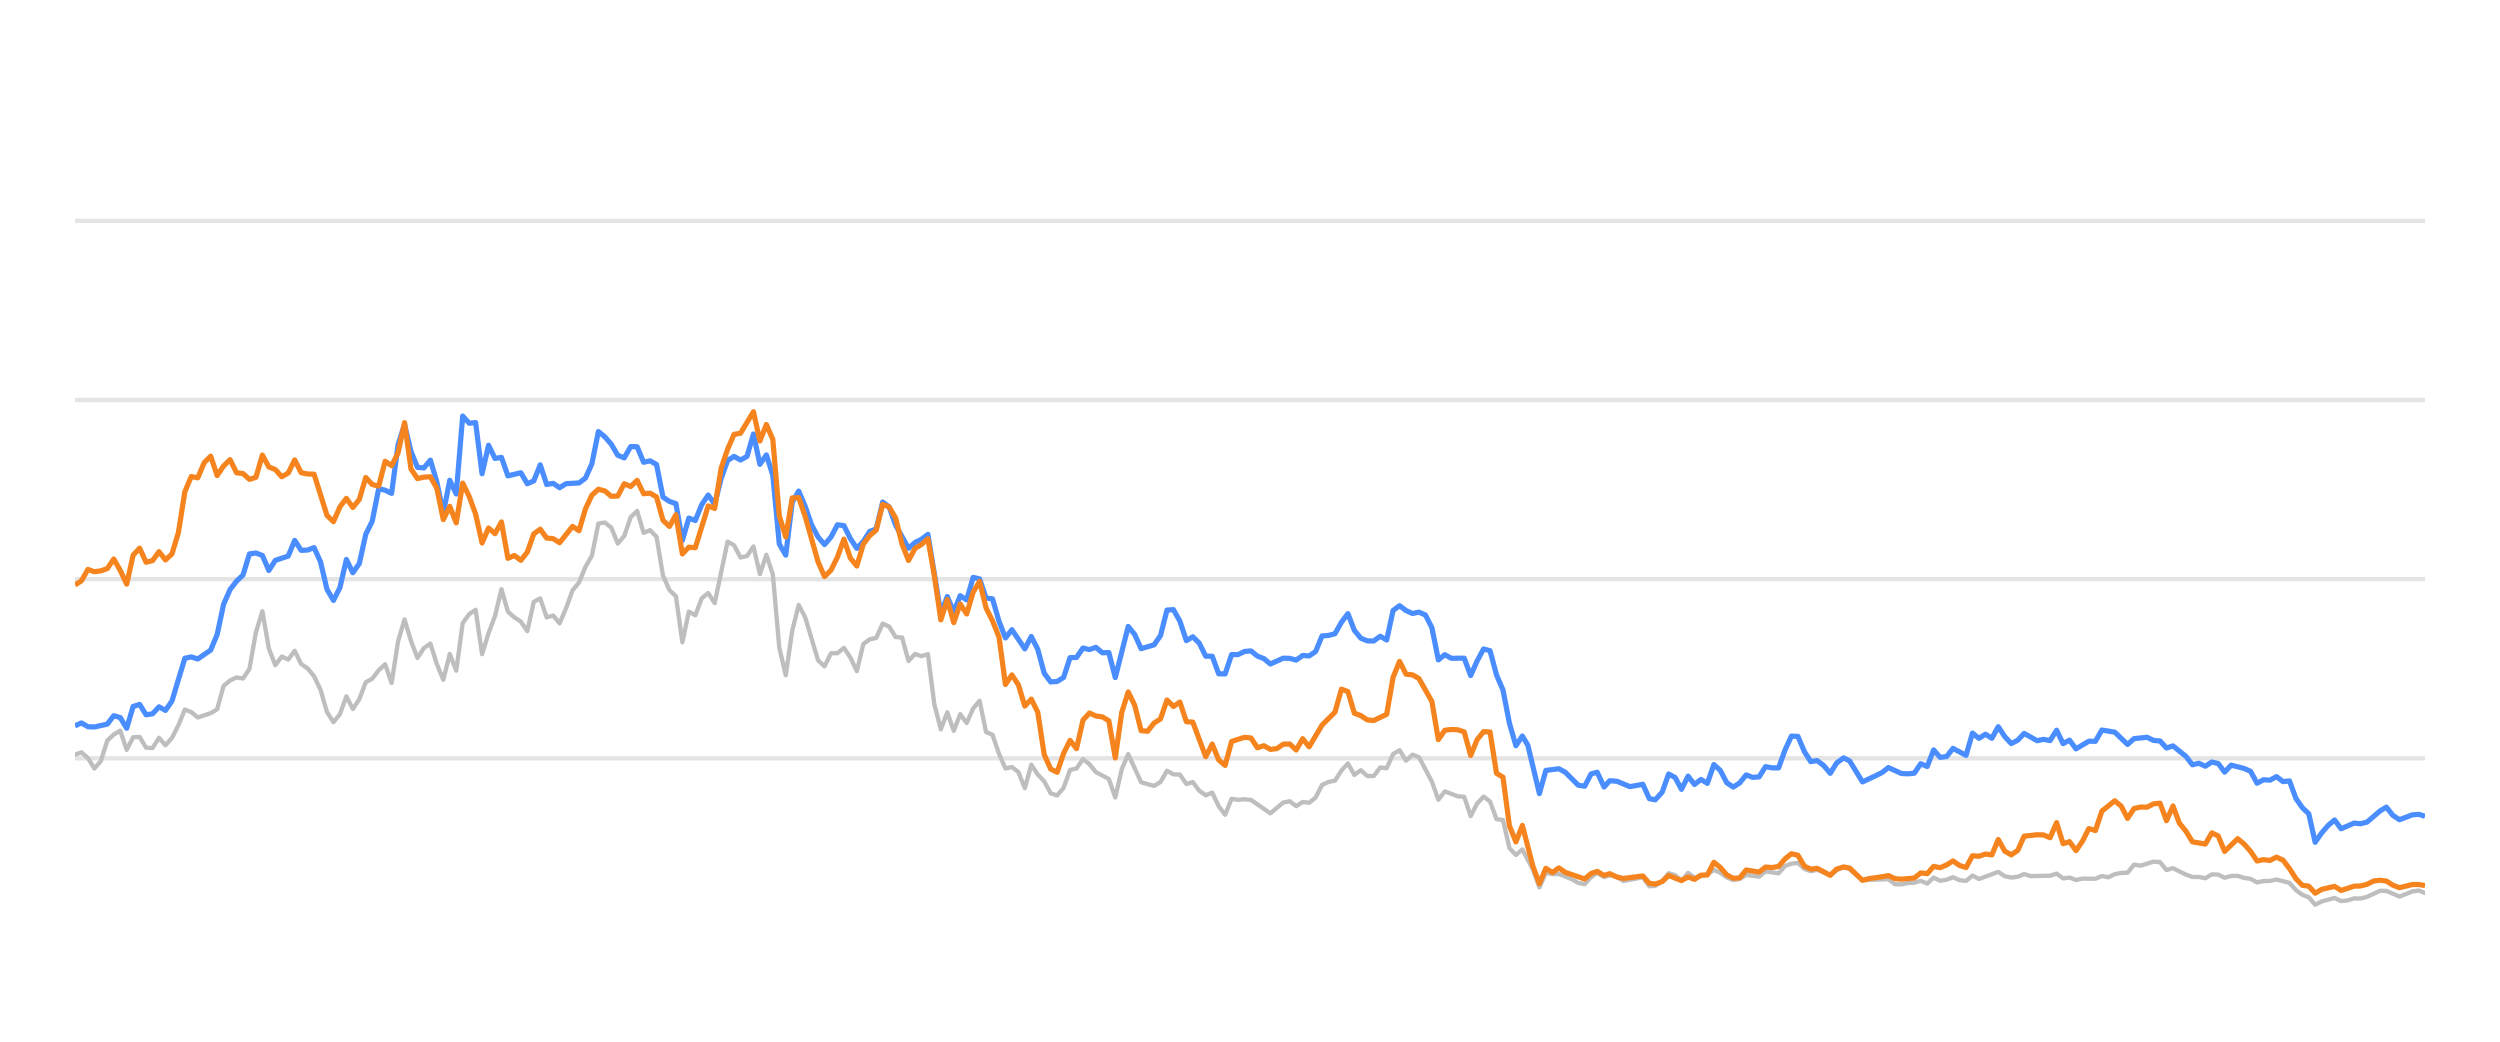
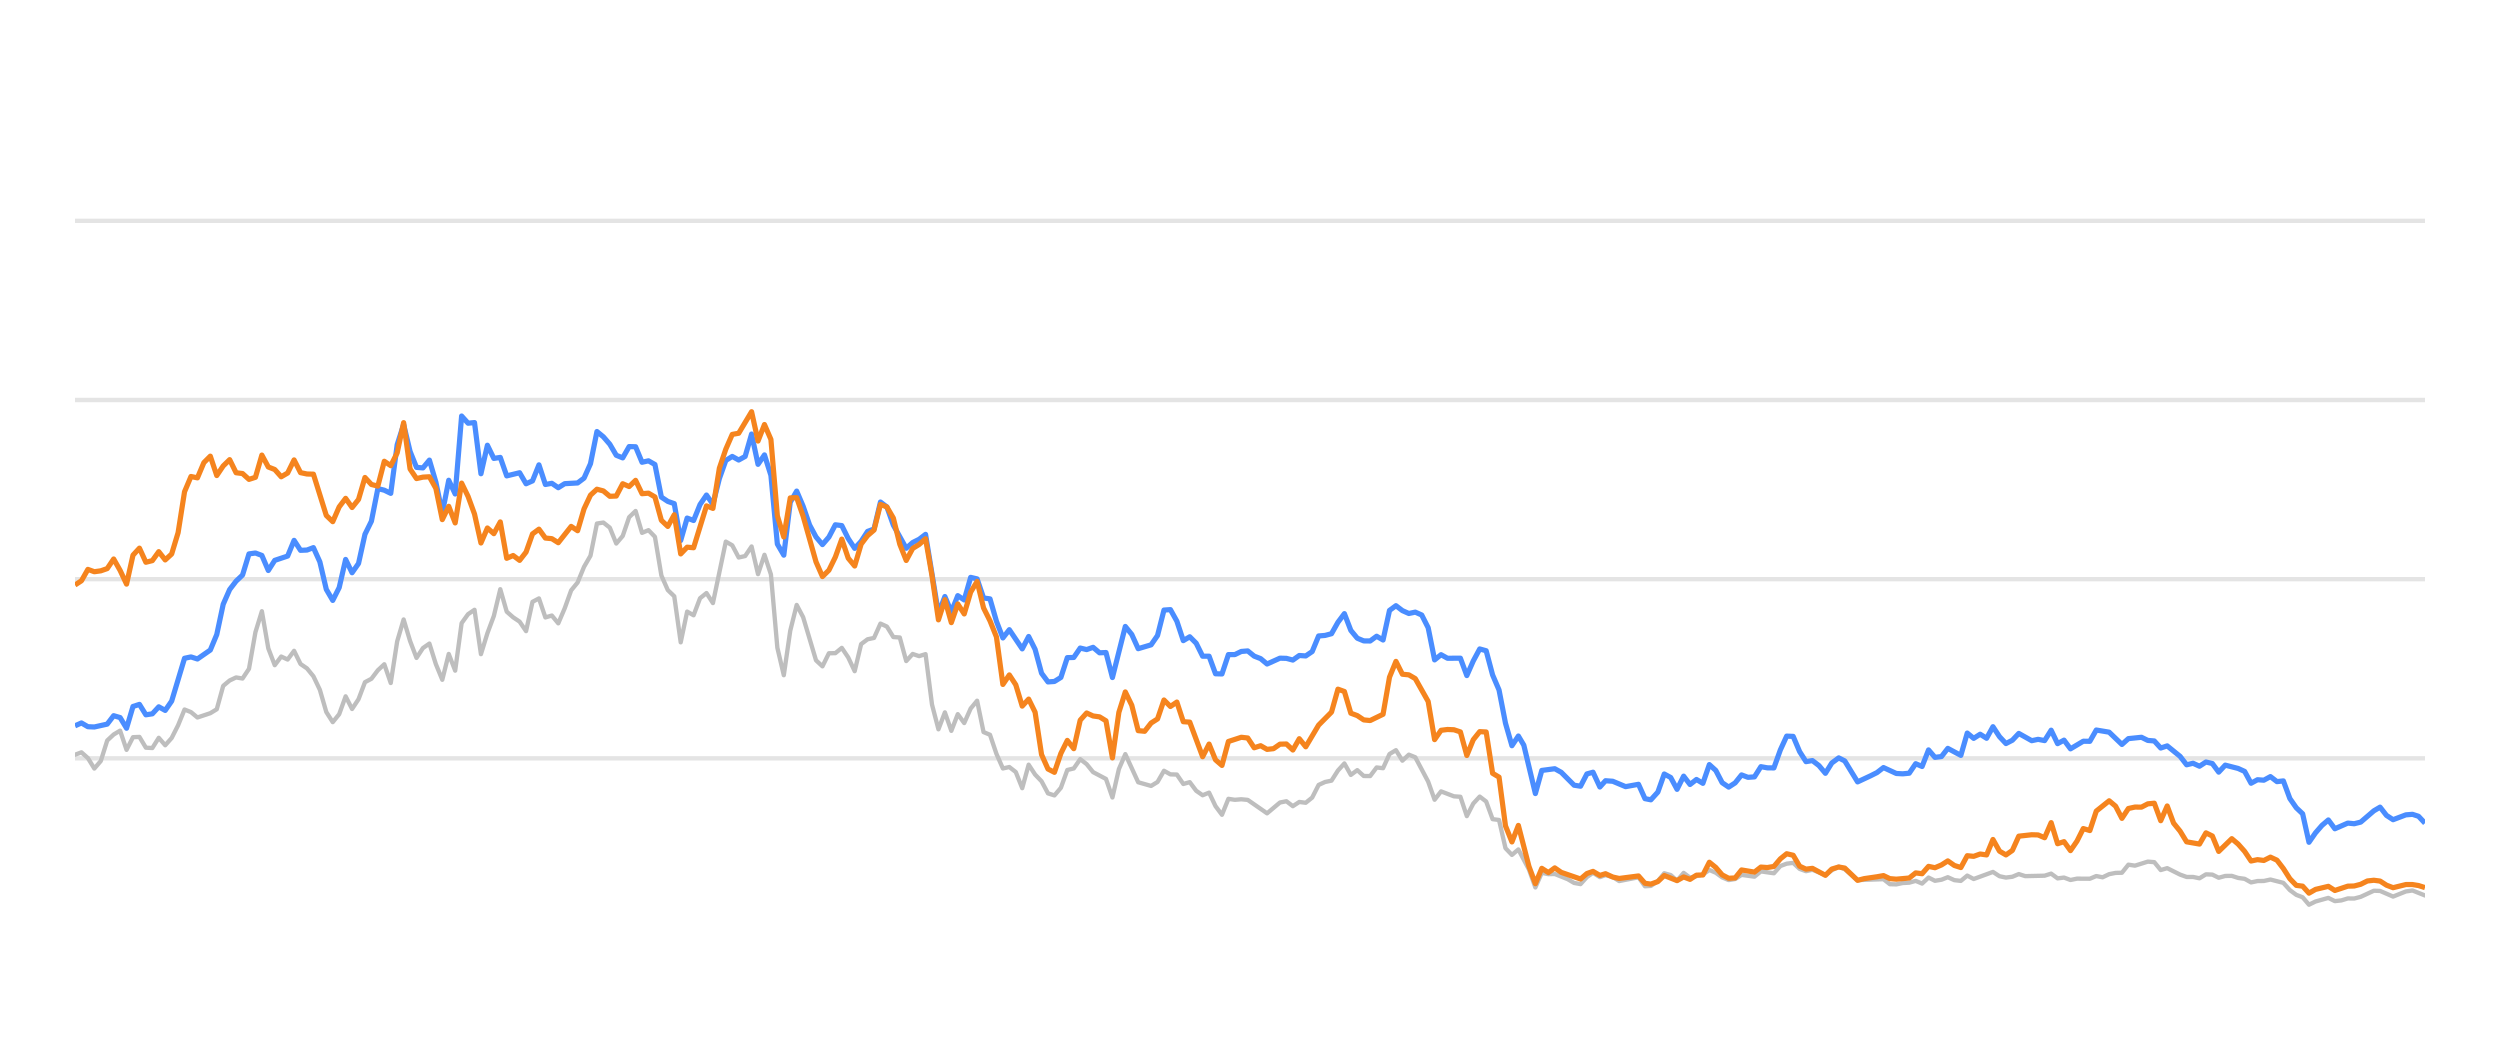
<svg xmlns="http://www.w3.org/2000/svg" width="288pt" height="120pt" viewBox="0 0 288 120" version="1.1">
  <defs>
    <style type="text/css">*{stroke-linejoin: round; stroke-linecap: butt}</style>
  </defs>
  <g id="figure_1">
    <g id="patch_1">
      <path d="M 0 120  L 288 120  L 288 0  L 0 0  L 0 120  z " style="fill: none; opacity: 0" />
    </g>
    <g id="axes_1">
      <g id="patch_2">
        <path d="M 8.64 108  L 279.36 108  L 279.36 4.8  L 8.64 4.8  L 8.64 108  z " style="fill: none" />
      </g>
      <g id="matplotlib.axis_1" />
      <g id="matplotlib.axis_2" />
      <g id="line2d_1">
-         <path d="M 8.64 87.36  L 279.36 87.36  " clip-path="url(#p97458ddc3d)" style="fill: none; stroke: #b2b2b2; stroke-opacity: 0.35; stroke-width: 0.5; stroke-linecap: square" />
+         <path d="M 8.64 87.36  L 279.36 87.36  " clip-path="url(#pb14a1ca3b4)" style="fill: none; stroke: #b2b2b2; stroke-opacity: 0.35; stroke-width: 0.5; stroke-linecap: square" />
      </g>
      <g id="line2d_2">
-         <path d="M 8.64 66.72  L 279.36 66.72  " clip-path="url(#p97458ddc3d)" style="fill: none; stroke: #b2b2b2; stroke-opacity: 0.35; stroke-width: 0.5; stroke-linecap: square" />
+         <path d="M 8.64 66.72  L 279.36 66.72  " clip-path="url(#pb14a1ca3b4)" style="fill: none; stroke: #b2b2b2; stroke-opacity: 0.35; stroke-width: 0.5; stroke-linecap: square" />
      </g>
      <g id="line2d_3">
-         <path d="M 8.64 46.08  L 279.36 46.08  " clip-path="url(#p97458ddc3d)" style="fill: none; stroke: #b2b2b2; stroke-opacity: 0.35; stroke-width: 0.5; stroke-linecap: square" />
+         <path d="M 8.64 46.08  L 279.36 46.08  " clip-path="url(#pb14a1ca3b4)" style="fill: none; stroke: #b2b2b2; stroke-opacity: 0.35; stroke-width: 0.5; stroke-linecap: square" />
      </g>
      <g id="line2d_4">
-         <path d="M 8.64 25.44  L 279.36 25.44  " clip-path="url(#p97458ddc3d)" style="fill: none; stroke: #b2b2b2; stroke-opacity: 0.35; stroke-width: 0.5; stroke-linecap: square" />
+         <path d="M 8.64 25.44  L 279.36 25.44  " clip-path="url(#pb14a1ca3b4)" style="fill: none; stroke: #b2b2b2; stroke-opacity: 0.35; stroke-width: 0.5; stroke-linecap: square" />
      </g>
      <g id="line2d_5">
-         <path d="M 8.64 86.947  L 9.384 86.669  L 10.129 87.329  L 10.873 88.536  L 11.617 87.67  L 12.362 85.306  L 13.106 84.615  L 13.85 84.171  L 14.595 86.38  L 15.339 84.924  L 16.084 84.894  L 16.828 86.132  L 17.572 86.173  L 18.317 84.997  L 19.061 85.853  L 19.805 85.017  L 20.55 83.552  L 21.294 81.736  L 22.038 82.035  L 22.783 82.654  L 24.271 82.159  L 25.016 81.705  L 25.76 79.011  L 26.504 78.392  L 27.249 78.041  L 27.993 78.165  L 28.738 77.05  L 29.482 72.829  L 30.226 70.415  L 30.971 74.697  L 31.715 76.627  L 32.459 75.636  L 33.204 75.977  L 33.948 74.976  L 34.692 76.493  L 35.437 76.999  L 36.181 77.907  L 36.925 79.465  L 37.67 82.025  L 38.414 83.191  L 39.158 82.272  L 39.903 80.219  L 40.647 81.674  L 41.392 80.549  L 42.136 78.588  L 42.88 78.196  L 43.625 77.215  L 44.369 76.524  L 45.113 78.681  L 45.858 73.882  L 46.602 71.364  L 47.346 73.841  L 48.091 75.791  L 48.835 74.656  L 49.579 74.14  L 50.324 76.503  L 51.068 78.309  L 51.812 75.337  L 52.557 77.257  L 53.301 71.787  L 54.046 70.755  L 54.79 70.249  L 55.534 75.358  L 56.279 72.953  L 57.023 70.962  L 57.767 67.876  L 58.512 70.466  L 59.256 71.116  L 60 71.612  L 60.745 72.706  L 61.489 69.331  L 62.233 68.939  L 62.978 71.127  L 63.722 70.91  L 64.466 71.808  L 65.211 70.074  L 65.955 68.01  L 66.7 67.102  L 67.444 65.296  L 68.188 64.016  L 68.933 60.311  L 69.677 60.198  L 70.421 60.786  L 71.166 62.613  L 71.91 61.746  L 72.654 59.579  L 73.399 58.866  L 74.143 61.385  L 74.887 61.075  L 75.632 61.839  L 76.376 66.297  L 77.121 67.979  L 77.865 68.691  L 78.609 73.996  L 79.354 70.456  L 80.098 70.879  L 80.842 68.918  L 81.587 68.32  L 82.331 69.475  L 83.82 62.396  L 84.564 62.819  L 85.308 64.223  L 86.053 64.057  L 86.797 62.953  L 87.541 66.142  L 88.286 63.913  L 89.03 66.173  L 89.775 74.615  L 90.519 77.783  L 91.263 72.664  L 92.008 69.692  L 92.752 71.096  L 94.241 76.07  L 94.985 76.761  L 95.729 75.255  L 96.474 75.244  L 97.218 74.635  L 97.962 75.74  L 98.707 77.319  L 99.451 74.202  L 100.195 73.645  L 100.94 73.49  L 101.684 71.839  L 102.429 72.179  L 103.173 73.387  L 103.917 73.438  L 104.662 76.152  L 105.406 75.337  L 106.15 75.585  L 106.895 75.358  L 107.639 81.168  L 108.383 84.016  L 109.128 82.066  L 109.872 84.192  L 110.616 82.272  L 111.361 83.294  L 112.105 81.622  L 112.849 80.724  L 113.594 84.336  L 114.338 84.646  L 115.083 86.844  L 115.827 88.526  L 116.571 88.361  L 117.316 88.939  L 118.06 90.797  L 118.804 88.093  L 119.549 89.228  L 120.293 90.002  L 121.037 91.395  L 121.782 91.632  L 122.526 90.755  L 123.27 88.702  L 124.015 88.526  L 124.759 87.453  L 125.503 88.031  L 126.248 88.949  L 127.737 89.734  L 128.481 91.87  L 129.225 88.609  L 129.97 86.875  L 131.458 90.115  L 132.947 90.539  L 133.691 90.084  L 134.436 88.794  L 135.18 89.207  L 135.924 89.228  L 136.669 90.312  L 137.413 90.105  L 138.157 91.096  L 138.902 91.612  L 139.646 91.313  L 140.391 92.871  L 141.135 93.862  L 141.879 92.025  L 142.624 92.138  L 143.368 92.076  L 144.112 92.148  L 146.345 93.696  L 147.834 92.448  L 148.578 92.303  L 149.323 92.871  L 150.067 92.386  L 150.811 92.479  L 151.556 91.88  L 152.3 90.425  L 153.045 90.084  L 153.789 89.93  L 154.533 88.764  L 155.278 87.948  L 156.022 89.269  L 156.766 88.722  L 157.511 89.393  L 158.255 89.403  L 158.999 88.413  L 159.744 88.495  L 160.488 86.865  L 161.232 86.421  L 161.977 87.628  L 162.721 86.937  L 163.465 87.236  L 164.954 90.043  L 165.699 92.128  L 166.443 91.168  L 167.932 91.736  L 168.676 91.787  L 169.42 94.016  L 170.165 92.572  L 170.909 91.767  L 171.653 92.334  L 172.398 94.367  L 173.142 94.46  L 173.886 97.711  L 174.631 98.485  L 175.375 97.855  L 176.595 100.167  L 177.339 102.231  L 178.08 100.549  L 178.842 100.704  L 179.58 100.683  L 181.071 101.282  L 181.813 101.715  L 182.557 101.849  L 183.292 101.034  L 183.997 100.549  L 184.79 101.044  L 185.44 100.817  L 186.277 101.034  L 187.021 101.498  L 189.253 101.065  L 190 102.097  L 190.681 102.056  L 191.486 101.498  L 192.227 100.601  L 192.97 100.807  L 193.705 101.457  L 194.467 100.559  L 195.203 101.106  L 196.69 100.745  L 197.436 100.219  L 198.18 100.539  L 198.918 101.075  L 199.67 101.385  L 200.416 101.261  L 201.156 100.786  L 202.647 100.993  L 203.39 100.384  L 204.892 100.601  L 205.639 99.765  L 206.37 99.496  L 207.12 99.403  L 207.865 100.095  L 208.602 100.363  L 209.342 100.198  L 210.843 100.797  L 211.581 100.26  L 212.38 99.837  L 213.078 100.136  L 214.561 101.385  L 217.552 101.282  L 218.287 101.86  L 219.032 101.88  L 219.77 101.725  L 220.526 101.684  L 221.272 101.478  L 222.011 101.787  L 222.757 101.096  L 223.499 101.467  L 224.25 101.344  L 224.983 101.055  L 225.741 101.395  L 226.489 101.478  L 227.228 100.869  L 227.972 101.261  L 230.199 100.446  L 230.953 100.941  L 231.699 101.096  L 232.44 101.003  L 233.182 100.693  L 233.93 100.931  L 236.167 100.879  L 236.92 100.642  L 237.666 101.189  L 238.408 101.096  L 239.154 101.375  L 239.906 101.22  L 241.391 101.23  L 242.135 100.92  L 242.863 101.065  L 243.62 100.704  L 244.365 100.559  L 245.097 100.539  L 245.844 99.61  L 246.603 99.723  L 248.088 99.259  L 248.835 99.321  L 249.579 100.229  L 250.327 100.012  L 251.817 100.755  L 252.569 101.024  L 253.308 101.024  L 254.055 101.178  L 254.804 100.724  L 255.542 100.755  L 256.276 101.117  L 257.032 100.91  L 257.787 100.9  L 258.52 101.137  L 259.272 101.24  L 260.014 101.653  L 260.759 101.498  L 261.492 101.488  L 262.252 101.323  L 263.744 101.705  L 264.497 102.541  L 265.239 103.088  L 265.971 103.366  L 266.704 104.223  L 267.464 103.851  L 268.942 103.439  L 269.694 103.81  L 270.443 103.728  L 271.19 103.5  L 271.929 103.511  L 272.679 103.315  L 274.196 102.613  L 274.917 102.634  L 276.42 103.284  L 277.894 102.696  L 278.66 102.582  L 279.36 102.881  L 279.36 102.881  " clip-path="url(#p97458ddc3d)" style="fill: none; stroke: #bebebe; stroke-width: 0.5; stroke-linecap: round" />
+         <path d="M 8.64 86.947  L 9.382 86.669  L 10.125 87.329  L 10.867 88.536  L 11.609 87.67  L 12.352 85.306  L 13.094 84.615  L 13.836 84.171  L 14.578 86.38  L 15.321 84.924  L 16.063 84.894  L 16.805 86.132  L 17.548 86.173  L 18.29 84.997  L 19.032 85.853  L 19.775 85.017  L 20.517 83.552  L 21.259 81.736  L 22.001 82.035  L 22.744 82.654  L 24.228 82.159  L 24.971 81.705  L 25.713 79.011  L 26.455 78.392  L 27.198 78.041  L 27.94 78.165  L 28.682 77.05  L 29.425 72.829  L 30.167 70.415  L 30.909 74.697  L 31.651 76.627  L 32.394 75.636  L 33.136 75.977  L 33.878 74.976  L 34.621 76.493  L 35.363 76.999  L 36.105 77.907  L 36.848 79.465  L 37.59 82.025  L 38.332 83.191  L 39.075 82.272  L 39.817 80.219  L 40.559 81.674  L 41.301 80.549  L 42.044 78.588  L 42.786 78.196  L 43.528 77.215  L 44.271 76.524  L 45.013 78.681  L 45.755 73.882  L 46.498 71.364  L 47.24 73.841  L 47.982 75.791  L 48.724 74.656  L 49.467 74.14  L 50.209 76.503  L 50.951 78.309  L 51.694 75.337  L 52.436 77.257  L 53.178 71.787  L 53.921 70.755  L 54.663 70.249  L 55.405 75.358  L 56.148 72.953  L 56.89 70.962  L 57.632 67.876  L 58.374 70.466  L 59.117 71.116  L 59.859 71.612  L 60.601 72.706  L 61.344 69.331  L 62.086 68.939  L 62.828 71.127  L 63.571 70.91  L 64.313 71.808  L 65.055 70.074  L 65.797 68.01  L 66.54 67.102  L 67.282 65.296  L 68.024 64.016  L 68.767 60.311  L 69.509 60.198  L 70.251 60.786  L 70.994 62.613  L 71.736 61.746  L 72.478 59.579  L 73.221 58.866  L 73.963 61.385  L 74.705 61.075  L 75.447 61.839  L 76.19 66.297  L 76.932 67.979  L 77.674 68.691  L 78.417 73.996  L 79.159 70.456  L 79.901 70.879  L 80.644 68.918  L 81.386 68.32  L 82.128 69.475  L 83.613 62.396  L 84.355 62.819  L 85.097 64.223  L 85.84 64.057  L 86.582 62.953  L 87.324 66.142  L 88.067 63.913  L 88.809 66.173  L 89.551 74.615  L 90.294 77.783  L 91.036 72.664  L 91.778 69.692  L 92.52 71.096  L 94.005 76.07  L 94.747 76.761  L 95.49 75.255  L 96.232 75.244  L 96.974 74.635  L 97.717 75.74  L 98.459 77.319  L 99.201 74.202  L 99.944 73.645  L 100.686 73.49  L 101.428 71.839  L 102.17 72.179  L 102.913 73.387  L 103.655 73.438  L 104.397 76.152  L 105.14 75.337  L 105.882 75.585  L 106.624 75.358  L 107.367 81.168  L 108.109 84.016  L 108.851 82.066  L 109.593 84.192  L 110.336 82.272  L 111.078 83.294  L 111.82 81.622  L 112.563 80.724  L 113.305 84.336  L 114.047 84.646  L 114.79 86.844  L 115.532 88.526  L 116.274 88.361  L 117.017 88.939  L 117.759 90.797  L 118.501 88.093  L 119.243 89.228  L 119.986 90.002  L 120.728 91.395  L 121.47 91.632  L 122.213 90.755  L 122.955 88.702  L 123.697 88.526  L 124.44 87.453  L 125.182 88.031  L 125.924 88.949  L 127.409 89.734  L 128.151 91.87  L 128.893 88.609  L 129.636 86.875  L 131.12 90.115  L 132.605 90.539  L 133.347 90.084  L 134.09 88.794  L 134.832 89.207  L 135.574 89.228  L 136.316 90.312  L 137.059 90.105  L 137.801 91.096  L 138.543 91.612  L 139.286 91.313  L 140.028 92.871  L 140.77 93.862  L 141.513 92.025  L 142.255 92.138  L 142.997 92.076  L 143.74 92.148  L 145.966 93.696  L 147.451 92.448  L 148.193 92.303  L 148.936 92.871  L 149.678 92.386  L 150.42 92.479  L 151.163 91.88  L 151.905 90.425  L 152.647 90.084  L 153.389 89.93  L 154.132 88.764  L 154.874 87.948  L 155.616 89.269  L 156.359 88.722  L 157.101 89.393  L 157.843 89.403  L 158.586 88.413  L 159.328 88.495  L 160.07 86.865  L 160.813 86.421  L 161.555 87.628  L 162.297 86.937  L 163.039 87.236  L 164.524 90.043  L 165.266 92.128  L 166.009 91.168  L 167.493 91.736  L 168.236 91.787  L 168.978 94.016  L 169.72 92.572  L 170.463 91.767  L 171.205 92.334  L 171.947 94.367  L 172.689 94.46  L 173.432 97.711  L 174.174 98.485  L 174.916 97.855  L 176.133 100.167  L 176.875 102.231  L 177.614 100.549  L 178.373 100.704  L 179.109 100.683  L 180.597 101.282  L 181.336 101.715  L 182.078 101.849  L 182.812 101.034  L 183.515 100.549  L 184.305 101.044  L 184.954 100.817  L 185.788 101.034  L 186.53 101.498  L 188.756 101.065  L 189.501 102.097  L 190.18 102.056  L 190.983 101.498  L 191.722 100.601  L 192.463 100.807  L 193.196 101.457  L 193.955 100.559  L 194.69 101.106  L 196.172 100.745  L 196.916 100.219  L 197.658 100.539  L 198.395 101.075  L 199.144 101.385  L 199.889 101.261  L 200.626 100.786  L 202.113 100.993  L 202.854 100.384  L 204.352 100.601  L 205.097 99.765  L 205.826 99.496  L 206.574 99.403  L 207.316 100.095  L 208.051 100.363  L 208.789 100.198  L 210.287 100.797  L 211.022 100.26  L 211.82 99.837  L 212.516 100.136  L 213.994 101.385  L 216.977 101.282  L 217.71 101.86  L 218.453 101.88  L 219.189 101.725  L 219.943 101.684  L 220.687 101.478  L 221.424 101.787  L 222.168 101.096  L 222.908 101.467  L 223.657 101.344  L 224.388 101.055  L 225.143 101.395  L 225.889 101.478  L 226.627 100.869  L 227.369 101.261  L 229.589 100.446  L 230.341 100.941  L 231.085 101.096  L 231.824 101.003  L 232.564 100.693  L 233.31 100.931  L 235.541 100.879  L 236.292 100.642  L 237.035 101.189  L 237.776 101.096  L 238.519 101.375  L 239.27 101.22  L 240.75 101.23  L 241.492 100.92  L 242.218 101.065  L 242.974 100.704  L 243.716 100.559  L 244.446 100.539  L 245.191 99.61  L 245.949 99.723  L 247.429 99.259  L 248.175 99.321  L 248.916 100.229  L 249.662 100.012  L 251.148 100.755  L 251.898 101.024  L 252.635 101.024  L 253.38 101.178  L 254.126 100.724  L 254.863 100.755  L 255.595 101.117  L 256.349 100.91  L 257.101 100.9  L 257.832 101.137  L 258.582 101.24  L 259.322 101.653  L 260.065 101.498  L 260.796 101.488  L 261.554 101.323  L 263.042 101.705  L 263.793 102.541  L 264.533 103.088  L 265.263 103.366  L 265.994 104.223  L 266.752 103.851  L 268.226 103.439  L 268.976 103.81  L 269.722 103.728  L 270.467 103.5  L 271.204 103.511  L 271.952 103.315  L 273.466 102.613  L 274.184 102.634  L 275.683 103.284  L 277.153 102.696  L 277.917 102.582  L 279.36 103.16  L 279.36 103.16  " clip-path="url(#pb14a1ca3b4)" style="fill: none; stroke: #bebebe; stroke-width: 0.5; stroke-linecap: round" />
      </g>
      <g id="line2d_6">
-         <path d="M 8.64 83.614  L 9.384 83.284  L 10.129 83.717  L 10.873 83.748  L 12.362 83.418  L 13.106 82.448  L 13.85 82.664  L 14.595 83.892  L 15.339 81.385  L 16.084 81.147  L 16.828 82.344  L 17.572 82.231  L 18.317 81.426  L 19.061 81.839  L 19.805 80.766  L 21.294 75.833  L 22.038 75.678  L 22.783 75.915  L 24.271 74.883  L 25.016 73.098  L 25.76 69.61  L 26.504 67.917  L 27.249 66.947  L 27.993 66.245  L 28.738 63.81  L 29.482 63.707  L 30.226 63.985  L 30.971 65.719  L 31.715 64.553  L 33.204 64.057  L 33.948 62.251  L 34.692 63.397  L 35.437 63.366  L 36.181 63.087  L 36.925 64.728  L 37.67 67.896  L 38.414 69.166  L 39.158 67.69  L 39.903 64.45  L 40.647 65.977  L 41.392 64.914  L 42.136 61.55  L 42.88 60.043  L 43.625 56.286  L 44.369 56.472  L 45.113 56.833  L 45.858 51.23  L 46.602 48.897  L 47.346 52.004  L 48.091 53.841  L 48.835 53.903  L 49.579 53.005  L 50.324 55.523  L 51.068 59.124  L 51.812 55.327  L 52.557 56.906  L 53.301 47.927  L 54.046 48.753  L 54.79 48.681  L 55.534 54.573  L 56.279 51.292  L 57.023 52.809  L 57.767 52.695  L 58.512 54.821  L 60 54.46  L 60.745 55.729  L 61.489 55.399  L 62.233 53.552  L 62.978 55.812  L 63.722 55.678  L 64.466 56.183  L 65.211 55.719  L 66.7 55.636  L 67.444 55.079  L 68.188 53.418  L 68.933 49.713  L 69.677 50.322  L 70.421 51.178  L 71.166 52.447  L 71.91 52.747  L 72.654 51.446  L 73.399 51.467  L 74.143 53.252  L 74.887 53.087  L 75.632 53.51  L 76.376 57.267  L 77.121 57.762  L 77.865 58.02  L 78.609 62.262  L 79.354 59.682  L 80.098 59.96  L 80.842 58.123  L 81.587 57.03  L 82.331 58.092  L 83.075 55.131  L 83.82 53.046  L 84.564 52.582  L 85.308 52.994  L 86.053 52.582  L 86.797 50.002  L 87.541 53.49  L 88.286 52.406  L 89.03 54.759  L 89.775 62.675  L 90.519 63.954  L 91.263 57.865  L 92.008 56.575  L 92.752 58.32  L 93.496 60.476  L 94.241 61.859  L 94.985 62.736  L 95.729 61.87  L 96.474 60.456  L 97.218 60.549  L 97.962 62.045  L 98.707 63.17  L 99.451 62.365  L 100.195 61.219  L 100.94 60.941  L 101.684 57.834  L 102.429 58.402  L 103.173 60.497  L 104.662 63.16  L 105.406 62.499  L 106.15 62.128  L 106.895 61.56  L 108.383 70.662  L 109.128 68.722  L 109.872 70.487  L 110.616 68.619  L 111.361 69.114  L 112.105 66.514  L 112.849 66.689  L 113.594 68.887  L 114.338 68.99  L 115.083 71.57  L 115.827 73.49  L 116.571 72.54  L 118.06 74.749  L 118.804 73.325  L 119.549 74.801  L 120.293 77.556  L 121.037 78.557  L 121.782 78.505  L 122.526 78.041  L 123.27 75.76  L 124.015 75.74  L 124.759 74.656  L 125.503 74.832  L 126.248 74.574  L 126.992 75.203  L 127.737 75.172  L 128.481 78.051  L 129.97 72.169  L 130.714 73.087  L 131.458 74.728  L 132.947 74.285  L 133.691 73.211  L 134.436 70.28  L 135.18 70.229  L 135.924 71.56  L 136.669 73.8  L 137.413 73.356  L 138.157 74.099  L 138.902 75.595  L 139.646 75.595  L 140.391 77.618  L 141.135 77.639  L 141.879 75.409  L 142.624 75.409  L 143.368 75.048  L 144.112 74.986  L 144.857 75.585  L 145.601 75.874  L 146.345 76.493  L 147.834 75.822  L 148.578 75.843  L 149.323 76.039  L 150.067 75.513  L 150.811 75.564  L 151.556 75.059  L 152.3 73.263  L 153.045 73.201  L 153.789 73.005  L 154.533 71.684  L 155.278 70.693  L 156.022 72.623  L 156.766 73.521  L 157.511 73.83  L 158.255 73.841  L 158.999 73.294  L 159.744 73.727  L 160.488 70.322  L 161.232 69.775  L 161.977 70.342  L 162.721 70.673  L 163.465 70.518  L 164.21 70.848  L 164.954 72.313  L 165.699 76.018  L 166.443 75.42  L 167.187 75.833  L 168.676 75.822  L 169.42 77.824  L 170.165 76.142  L 170.909 74.759  L 171.653 74.966  L 172.398 77.752  L 173.142 79.486  L 173.886 83.315  L 174.631 85.905  L 175.375 84.79  L 176.004 85.843  L 177.339 91.416  L 178.08 88.753  L 179.58 88.557  L 180.328 88.97  L 181.813 90.456  L 182.557 90.57  L 183.292 89.156  L 183.997 88.96  L 184.79 90.662  L 185.44 89.94  L 186.277 90.002  L 187.761 90.621  L 189.253 90.353  L 190 92.004  L 190.681 92.138  L 191.486 91.251  L 192.227 89.166  L 192.97 89.568  L 193.705 90.931  L 194.467 89.414  L 195.203 90.373  L 195.949 89.796  L 196.69 90.239  L 197.436 88.082  L 198.18 88.753  L 198.918 90.167  L 199.67 90.673  L 200.416 90.188  L 201.156 89.269  L 201.9 89.548  L 202.647 89.496  L 203.39 88.32  L 204.134 88.454  L 204.892 88.464  L 205.639 86.39  L 206.37 84.801  L 207.12 84.832  L 207.865 86.586  L 208.602 87.742  L 209.342 87.618  L 210.097 88.196  L 210.843 89.083  L 211.581 87.897  L 212.38 87.308  L 213.078 87.659  L 214.561 90.074  L 216.062 89.372  L 216.802 89.001  L 217.552 88.423  L 219.032 89.104  L 219.77 89.145  L 220.526 89.073  L 221.272 87.979  L 222.011 88.299  L 222.757 86.39  L 223.499 87.246  L 224.25 87.154  L 224.983 86.214  L 226.489 87.019  L 227.228 84.45  L 227.972 85.059  L 228.72 84.584  L 229.463 85.048  L 230.199 83.717  L 230.953 84.863  L 231.699 85.657  L 232.44 85.275  L 233.182 84.491  L 234.676 85.327  L 235.411 85.172  L 236.167 85.317  L 236.92 84.12  L 237.666 85.668  L 238.408 85.265  L 239.154 86.266  L 240.631 85.389  L 241.391 85.399  L 242.135 84.099  L 243.62 84.347  L 245.097 85.76  L 245.844 85.09  L 247.354 84.935  L 248.088 85.296  L 248.835 85.358  L 249.579 86.173  L 250.327 85.926  L 251.817 87.133  L 252.569 88.103  L 253.308 87.928  L 254.055 88.268  L 254.804 87.783  L 255.542 87.959  L 256.276 88.949  L 257.032 88.144  L 258.52 88.526  L 259.272 88.867  L 260.014 90.229  L 260.759 89.826  L 261.492 89.878  L 262.252 89.465  L 263.007 90.043  L 263.744 89.961  L 264.497 91.994  L 265.239 93.057  L 265.971 93.748  L 266.704 97.03  L 267.464 95.936  L 268.212 95.079  L 268.942 94.46  L 269.694 95.472  L 271.19 94.821  L 271.929 94.894  L 272.679 94.708  L 274.196 93.408  L 274.917 92.984  L 275.658 93.934  L 276.42 94.429  L 277.894 93.872  L 278.66 93.81  L 279.36 94.037  L 279.36 94.037  " clip-path="url(#p97458ddc3d)" style="fill: none; stroke: #4a8dff; stroke-width: 0.6" />
+         <path d="M 8.64 83.614  L 9.382 83.284  L 10.125 83.717  L 10.867 83.748  L 12.352 83.418  L 13.094 82.448  L 13.836 82.664  L 14.578 83.892  L 15.321 81.385  L 16.063 81.147  L 16.805 82.344  L 17.548 82.231  L 18.29 81.426  L 19.032 81.839  L 19.775 80.766  L 21.259 75.833  L 22.001 75.678  L 22.744 75.915  L 24.228 74.883  L 24.971 73.098  L 25.713 69.61  L 26.455 67.917  L 27.198 66.947  L 27.94 66.245  L 28.682 63.81  L 29.425 63.707  L 30.167 63.985  L 30.909 65.719  L 31.651 64.553  L 33.136 64.057  L 33.878 62.251  L 34.621 63.397  L 35.363 63.366  L 36.105 63.087  L 36.848 64.728  L 37.59 67.896  L 38.332 69.166  L 39.075 67.69  L 39.817 64.45  L 40.559 65.977  L 41.301 64.914  L 42.044 61.55  L 42.786 60.043  L 43.528 56.286  L 44.271 56.472  L 45.013 56.833  L 45.755 51.23  L 46.498 48.897  L 47.24 52.004  L 47.982 53.841  L 48.724 53.903  L 49.467 53.005  L 50.209 55.523  L 50.951 59.124  L 51.694 55.327  L 52.436 56.906  L 53.178 47.927  L 53.921 48.753  L 54.663 48.681  L 55.405 54.573  L 56.148 51.292  L 56.89 52.809  L 57.632 52.695  L 58.374 54.821  L 59.859 54.46  L 60.601 55.729  L 61.344 55.399  L 62.086 53.552  L 62.828 55.812  L 63.571 55.678  L 64.313 56.183  L 65.055 55.719  L 66.54 55.636  L 67.282 55.079  L 68.024 53.418  L 68.767 49.713  L 69.509 50.322  L 70.251 51.178  L 70.994 52.447  L 71.736 52.747  L 72.478 51.446  L 73.221 51.467  L 73.963 53.252  L 74.705 53.087  L 75.447 53.51  L 76.19 57.267  L 76.932 57.762  L 77.674 58.02  L 78.417 62.262  L 79.159 59.682  L 79.901 59.96  L 80.644 58.123  L 81.386 57.03  L 82.128 58.092  L 82.871 55.131  L 83.613 53.046  L 84.355 52.582  L 85.097 52.994  L 85.84 52.582  L 86.582 50.002  L 87.324 53.49  L 88.067 52.406  L 88.809 54.759  L 89.551 62.675  L 90.294 63.954  L 91.036 57.865  L 91.778 56.575  L 92.52 58.32  L 93.263 60.476  L 94.005 61.859  L 94.747 62.736  L 95.49 61.87  L 96.232 60.456  L 96.974 60.549  L 97.717 62.045  L 98.459 63.17  L 99.201 62.365  L 99.944 61.219  L 100.686 60.941  L 101.428 57.834  L 102.17 58.402  L 102.913 60.497  L 104.397 63.16  L 105.14 62.499  L 105.882 62.128  L 106.624 61.56  L 108.109 70.662  L 108.851 68.722  L 109.593 70.487  L 110.336 68.619  L 111.078 69.114  L 111.82 66.514  L 112.563 66.689  L 113.305 68.887  L 114.047 68.99  L 114.79 71.57  L 115.532 73.49  L 116.274 72.54  L 117.759 74.749  L 118.501 73.325  L 119.243 74.801  L 119.986 77.556  L 120.728 78.557  L 121.47 78.505  L 122.213 78.041  L 122.955 75.76  L 123.697 75.74  L 124.44 74.656  L 125.182 74.832  L 125.924 74.574  L 126.667 75.203  L 127.409 75.172  L 128.151 78.051  L 129.636 72.169  L 130.378 73.087  L 131.12 74.728  L 132.605 74.285  L 133.347 73.211  L 134.09 70.28  L 134.832 70.229  L 135.574 71.56  L 136.316 73.8  L 137.059 73.356  L 137.801 74.099  L 138.543 75.595  L 139.286 75.595  L 140.028 77.618  L 140.77 77.639  L 141.513 75.409  L 142.255 75.409  L 142.997 75.048  L 143.74 74.986  L 144.482 75.585  L 145.224 75.874  L 145.966 76.493  L 147.451 75.822  L 148.193 75.843  L 148.936 76.039  L 149.678 75.513  L 150.42 75.564  L 151.163 75.059  L 151.905 73.263  L 152.647 73.201  L 153.389 73.005  L 154.132 71.684  L 154.874 70.693  L 155.616 72.623  L 156.359 73.521  L 157.101 73.83  L 157.843 73.841  L 158.586 73.294  L 159.328 73.727  L 160.07 70.322  L 160.813 69.775  L 161.555 70.342  L 162.297 70.673  L 163.039 70.518  L 163.782 70.848  L 164.524 72.313  L 165.266 76.018  L 166.009 75.42  L 166.751 75.833  L 168.236 75.822  L 168.978 77.824  L 169.72 76.142  L 170.463 74.759  L 171.205 74.966  L 171.947 77.752  L 172.689 79.486  L 173.432 83.315  L 174.174 85.905  L 174.916 84.79  L 175.543 85.843  L 176.875 91.416  L 177.614 88.753  L 179.109 88.557  L 179.856 88.97  L 181.336 90.456  L 182.078 90.57  L 182.812 89.156  L 183.515 88.96  L 184.305 90.662  L 184.954 89.94  L 185.788 90.002  L 187.268 90.621  L 188.756 90.353  L 189.501 92.004  L 190.18 92.138  L 190.983 91.251  L 191.722 89.166  L 192.463 89.568  L 193.196 90.931  L 193.955 89.414  L 194.69 90.373  L 195.434 89.796  L 196.172 90.239  L 196.916 88.082  L 197.658 88.753  L 198.395 90.167  L 199.144 90.673  L 199.889 90.188  L 200.626 89.269  L 201.368 89.548  L 202.113 89.496  L 202.854 88.32  L 203.596 88.454  L 204.352 88.464  L 205.097 86.39  L 205.826 84.801  L 206.574 84.832  L 207.316 86.586  L 208.051 87.742  L 208.789 87.618  L 209.543 88.196  L 210.287 89.083  L 211.022 87.897  L 211.82 87.308  L 212.516 87.659  L 213.994 90.074  L 215.491 89.372  L 216.229 89.001  L 216.977 88.423  L 218.453 89.104  L 219.189 89.145  L 219.943 89.073  L 220.687 87.979  L 221.424 88.299  L 222.168 86.39  L 222.908 87.246  L 223.657 87.154  L 224.388 86.214  L 225.889 87.019  L 226.627 84.45  L 227.369 85.059  L 228.114 84.584  L 228.855 85.048  L 229.589 83.717  L 230.341 84.863  L 231.085 85.657  L 231.824 85.275  L 232.564 84.491  L 234.054 85.327  L 234.787 85.172  L 235.541 85.317  L 236.292 84.12  L 237.035 85.668  L 237.776 85.265  L 238.519 86.266  L 239.993 85.389  L 240.75 85.399  L 241.492 84.099  L 242.974 84.347  L 244.446 85.76  L 245.191 85.09  L 246.697 84.935  L 247.429 85.296  L 248.175 85.358  L 248.916 86.173  L 249.662 85.926  L 251.148 87.133  L 251.898 88.103  L 252.635 87.928  L 253.38 88.268  L 254.126 87.783  L 254.863 87.959  L 255.595 88.949  L 256.349 88.144  L 257.832 88.526  L 258.582 88.867  L 259.322 90.229  L 260.065 89.826  L 260.796 89.878  L 261.554 89.465  L 262.307 90.043  L 263.042 89.961  L 263.793 91.994  L 264.533 93.057  L 265.263 93.748  L 265.994 97.03  L 266.752 95.936  L 267.497 95.079  L 268.226 94.46  L 268.976 95.472  L 270.467 94.821  L 271.204 94.894  L 271.952 94.708  L 273.466 93.408  L 274.184 92.984  L 274.923 93.934  L 275.683 94.429  L 277.153 93.872  L 277.917 93.81  L 278.615 94.037  L 279.36 94.832  L 279.36 94.832  " clip-path="url(#pb14a1ca3b4)" style="fill: none; stroke: #4a8dff; stroke-width: 0.6" />
      </g>
      <g id="line2d_7">
-         <path d="M 8.64 67.391  L 9.384 66.906  L 10.129 65.595  L 10.873 65.863  L 11.617 65.76  L 12.362 65.502  L 13.106 64.398  L 13.85 65.709  L 14.595 67.288  L 15.339 63.954  L 16.084 63.149  L 16.828 64.77  L 17.572 64.584  L 18.317 63.552  L 19.061 64.501  L 19.805 63.82  L 20.55 61.364  L 21.294 56.648  L 22.038 54.893  L 22.783 55.048  L 23.527 53.294  L 24.271 52.551  L 25.016 54.78  L 25.76 53.676  L 26.504 52.953  L 27.249 54.46  L 27.993 54.553  L 28.738 55.224  L 29.482 54.986  L 30.226 52.427  L 30.971 53.799  L 31.715 54.088  L 32.459 54.924  L 33.204 54.491  L 33.948 52.984  L 34.692 54.45  L 35.437 54.604  L 36.181 54.625  L 37.67 59.382  L 38.414 60.095  L 39.158 58.392  L 39.903 57.411  L 40.647 58.464  L 41.392 57.535  L 42.136 55.007  L 42.88 55.812  L 43.625 55.998  L 44.369 53.139  L 45.113 53.645  L 45.858 52.169  L 46.602 48.691  L 47.346 54.026  L 48.091 55.131  L 48.835 54.966  L 49.579 54.924  L 50.324 56.256  L 51.068 59.857  L 51.812 58.33  L 52.557 60.239  L 53.301 55.657  L 54.046 57.184  L 54.79 59.217  L 55.534 62.551  L 56.279 60.827  L 57.023 61.477  L 57.767 60.126  L 58.512 64.315  L 59.256 63.996  L 60 64.553  L 60.745 63.603  L 61.489 61.508  L 62.233 60.961  L 62.978 61.983  L 63.722 62.055  L 64.466 62.52  L 65.955 60.642  L 66.7 61.137  L 67.444 58.619  L 68.188 57.04  L 68.933 56.359  L 69.677 56.555  L 70.421 57.174  L 71.166 57.143  L 71.91 55.729  L 72.654 56.049  L 73.399 55.337  L 74.143 56.875  L 74.887 56.813  L 75.632 57.246  L 76.376 59.94  L 77.121 60.642  L 77.865 59.3  L 78.609 63.81  L 79.354 63.036  L 80.098 63.098  L 81.587 58.278  L 82.331 58.567  L 83.075 53.934  L 83.82 51.746  L 84.564 50.043  L 85.308 49.909  L 86.797 47.432  L 87.541 50.807  L 88.286 48.908  L 89.03 50.621  L 89.775 59.424  L 90.519 61.859  L 91.263 57.36  L 92.008 57.329  L 92.752 59.465  L 94.241 64.728  L 94.985 66.421  L 95.729 65.688  L 96.474 64.171  L 97.218 62.107  L 97.962 64.305  L 98.707 65.203  L 99.451 62.685  L 100.195 61.704  L 100.94 61.065  L 101.684 58.103  L 102.429 58.402  L 103.173 59.682  L 103.917 62.695  L 104.662 64.563  L 105.406 63.18  L 106.15 62.726  L 106.895 62.066  L 107.639 66.338  L 108.383 71.405  L 109.128 69.083  L 109.872 71.725  L 110.616 69.579  L 111.361 70.724  L 112.105 68.216  L 112.849 66.978  L 113.594 70.033  L 114.338 71.519  L 115.083 73.376  L 115.827 78.846  L 116.571 77.752  L 117.316 78.887  L 118.06 81.343  L 118.804 80.538  L 119.549 82.045  L 120.293 86.927  L 121.037 88.588  L 121.782 88.97  L 122.526 86.792  L 123.27 85.296  L 124.015 86.245  L 124.759 82.964  L 125.503 82.138  L 126.248 82.479  L 126.992 82.582  L 127.737 83.036  L 128.481 87.308  L 129.225 82.066  L 129.97 79.713  L 130.714 81.24  L 131.458 84.171  L 132.203 84.243  L 132.947 83.294  L 133.691 82.819  L 134.436 80.642  L 135.18 81.385  L 135.924 80.879  L 136.669 83.139  L 137.413 83.191  L 138.902 87.174  L 139.646 85.719  L 140.391 87.535  L 141.135 88.175  L 141.879 85.42  L 143.368 84.935  L 144.112 85.017  L 144.857 86.142  L 145.601 85.905  L 146.345 86.328  L 147.09 86.245  L 147.834 85.729  L 148.578 85.709  L 149.323 86.4  L 150.067 85.1  L 150.811 86.029  L 152.3 83.531  L 153.789 82.035  L 154.533 79.393  L 155.278 79.661  L 156.022 82.159  L 156.766 82.437  L 157.511 82.933  L 158.255 83.005  L 159.744 82.283  L 160.488 78.01  L 161.232 76.194  L 161.977 77.67  L 162.721 77.742  L 163.465 78.175  L 164.954 80.807  L 165.699 85.203  L 166.443 84.13  L 167.187 84.037  L 167.932 84.068  L 168.676 84.316  L 169.42 87.03  L 170.165 85.213  L 170.909 84.285  L 171.653 84.326  L 172.398 89.083  L 173.142 89.527  L 173.886 95.141  L 174.631 96.989  L 175.375 95.09  L 176.595 99.806  L 177.339 101.798  L 178.08 100.033  L 178.842 100.518  L 179.58 99.981  L 180.328 100.497  L 182.557 101.261  L 183.292 100.632  L 183.997 100.384  L 184.79 100.848  L 185.44 100.652  L 186.277 101.034  L 187.021 101.199  L 189.253 100.91  L 190 101.756  L 190.681 101.849  L 191.486 101.56  L 192.227 100.859  L 193.705 101.447  L 194.467 101.024  L 195.203 101.302  L 195.949 100.817  L 196.69 100.797  L 197.436 99.331  L 198.18 99.93  L 198.918 100.786  L 199.67 101.178  L 200.416 101.137  L 201.156 100.219  L 202.647 100.466  L 203.39 99.888  L 204.134 99.94  L 204.892 99.816  L 205.639 98.939  L 206.37 98.351  L 207.12 98.526  L 207.865 99.785  L 208.602 100.126  L 209.342 100.033  L 210.843 100.838  L 211.581 100.116  L 212.38 99.878  L 213.078 100.002  L 214.561 101.416  L 215.315 101.22  L 216.802 101.003  L 217.552 100.869  L 218.287 101.22  L 219.032 101.282  L 220.526 101.148  L 221.272 100.559  L 222.011 100.652  L 222.757 99.806  L 223.499 99.961  L 224.25 99.641  L 224.983 99.176  L 225.741 99.703  L 226.489 99.94  L 227.228 98.578  L 227.972 98.65  L 228.72 98.382  L 229.463 98.485  L 230.199 96.71  L 230.953 98.052  L 231.699 98.485  L 232.44 97.969  L 233.182 96.328  L 234.676 96.163  L 235.411 96.184  L 236.167 96.504  L 236.92 94.77  L 237.666 97.195  L 238.408 96.958  L 239.154 97.99  L 239.906 96.896  L 240.631 95.451  L 241.391 95.678  L 242.135 93.438  L 243.62 92.252  L 244.365 92.871  L 245.097 94.274  L 245.844 93.139  L 246.603 92.974  L 247.354 92.984  L 248.088 92.603  L 248.835 92.53  L 249.579 94.543  L 250.327 92.85  L 251.062 94.821  L 251.817 95.75  L 252.569 96.978  L 254.055 97.236  L 254.804 95.946  L 255.542 96.307  L 256.276 98.082  L 257.787 96.617  L 258.52 97.236  L 259.272 98.082  L 260.014 99.187  L 260.759 99.032  L 261.492 99.125  L 262.252 98.743  L 263.007 99.094  L 263.744 100.054  L 264.497 101.23  L 265.239 101.994  L 265.971 102.087  L 266.704 102.892  L 267.464 102.458  L 268.942 102.107  L 269.694 102.582  L 271.19 102.087  L 271.929 102.066  L 272.679 101.87  L 273.448 101.488  L 274.196 101.406  L 274.917 101.498  L 275.658 101.973  L 276.42 102.262  L 277.894 101.901  L 278.66 101.901  L 279.36 102.014  L 279.36 102.014  " clip-path="url(#p97458ddc3d)" style="fill: none; stroke: #f5841e; stroke-width: 0.6" />
+         <path d="M 8.64 67.391  L 9.382 66.906  L 10.125 65.595  L 10.867 65.863  L 11.609 65.76  L 12.352 65.502  L 13.094 64.398  L 13.836 65.709  L 14.578 67.288  L 15.321 63.954  L 16.063 63.149  L 16.805 64.77  L 17.548 64.584  L 18.29 63.552  L 19.032 64.501  L 19.775 63.82  L 20.517 61.364  L 21.259 56.648  L 22.001 54.893  L 22.744 55.048  L 23.486 53.294  L 24.228 52.551  L 24.971 54.78  L 25.713 53.676  L 26.455 52.953  L 27.198 54.46  L 27.94 54.553  L 28.682 55.224  L 29.425 54.986  L 30.167 52.427  L 30.909 53.799  L 31.651 54.088  L 32.394 54.924  L 33.136 54.491  L 33.878 52.984  L 34.621 54.45  L 35.363 54.604  L 36.105 54.625  L 37.59 59.382  L 38.332 60.095  L 39.075 58.392  L 39.817 57.411  L 40.559 58.464  L 41.301 57.535  L 42.044 55.007  L 42.786 55.812  L 43.528 55.998  L 44.271 53.139  L 45.013 53.645  L 45.755 52.169  L 46.498 48.691  L 47.24 54.026  L 47.982 55.131  L 48.724 54.966  L 49.467 54.924  L 50.209 56.256  L 50.951 59.857  L 51.694 58.33  L 52.436 60.239  L 53.178 55.657  L 53.921 57.184  L 54.663 59.217  L 55.405 62.551  L 56.148 60.827  L 56.89 61.477  L 57.632 60.126  L 58.374 64.315  L 59.117 63.996  L 59.859 64.553  L 60.601 63.603  L 61.344 61.508  L 62.086 60.961  L 62.828 61.983  L 63.571 62.055  L 64.313 62.52  L 65.797 60.642  L 66.54 61.137  L 67.282 58.619  L 68.024 57.04  L 68.767 56.359  L 69.509 56.555  L 70.251 57.174  L 70.994 57.143  L 71.736 55.729  L 72.478 56.049  L 73.221 55.337  L 73.963 56.875  L 74.705 56.813  L 75.447 57.246  L 76.19 59.94  L 76.932 60.642  L 77.674 59.3  L 78.417 63.81  L 79.159 63.036  L 79.901 63.098  L 81.386 58.278  L 82.128 58.567  L 82.871 53.934  L 83.613 51.746  L 84.355 50.043  L 85.097 49.909  L 86.582 47.432  L 87.324 50.807  L 88.067 48.908  L 88.809 50.621  L 89.551 59.424  L 90.294 61.859  L 91.036 57.36  L 91.778 57.329  L 92.52 59.465  L 94.005 64.728  L 94.747 66.421  L 95.49 65.688  L 96.232 64.171  L 96.974 62.107  L 97.717 64.305  L 98.459 65.203  L 99.201 62.685  L 99.944 61.704  L 100.686 61.065  L 101.428 58.103  L 102.17 58.402  L 102.913 59.682  L 103.655 62.695  L 104.397 64.563  L 105.14 63.18  L 105.882 62.726  L 106.624 62.066  L 107.367 66.338  L 108.109 71.405  L 108.851 69.083  L 109.593 71.725  L 110.336 69.579  L 111.078 70.724  L 111.82 68.216  L 112.563 66.978  L 113.305 70.033  L 114.047 71.519  L 114.79 73.376  L 115.532 78.846  L 116.274 77.752  L 117.017 78.887  L 117.759 81.343  L 118.501 80.538  L 119.243 82.045  L 119.986 86.927  L 120.728 88.588  L 121.47 88.97  L 122.213 86.792  L 122.955 85.296  L 123.697 86.245  L 124.44 82.964  L 125.182 82.138  L 125.924 82.479  L 126.667 82.582  L 127.409 83.036  L 128.151 87.308  L 128.893 82.066  L 129.636 79.713  L 130.378 81.24  L 131.12 84.171  L 131.863 84.243  L 132.605 83.294  L 133.347 82.819  L 134.09 80.642  L 134.832 81.385  L 135.574 80.879  L 136.316 83.139  L 137.059 83.191  L 138.543 87.174  L 139.286 85.719  L 140.028 87.535  L 140.77 88.175  L 141.513 85.42  L 142.997 84.935  L 143.74 85.017  L 144.482 86.142  L 145.224 85.905  L 145.966 86.328  L 146.709 86.245  L 147.451 85.729  L 148.193 85.709  L 148.936 86.4  L 149.678 85.1  L 150.42 86.029  L 151.905 83.531  L 153.389 82.035  L 154.132 79.393  L 154.874 79.661  L 155.616 82.159  L 156.359 82.437  L 157.101 82.933  L 157.843 83.005  L 159.328 82.283  L 160.07 78.01  L 160.813 76.194  L 161.555 77.67  L 162.297 77.742  L 163.039 78.175  L 164.524 80.807  L 165.266 85.203  L 166.009 84.13  L 166.751 84.037  L 167.493 84.068  L 168.236 84.316  L 168.978 87.03  L 169.72 85.213  L 170.463 84.285  L 171.205 84.326  L 171.947 89.083  L 172.689 89.527  L 173.432 95.141  L 174.174 96.989  L 174.916 95.09  L 176.133 99.806  L 176.875 101.798  L 177.614 100.033  L 178.373 100.518  L 179.109 99.981  L 179.856 100.497  L 182.078 101.261  L 182.812 100.632  L 183.515 100.384  L 184.305 100.848  L 184.954 100.652  L 185.788 101.034  L 186.53 101.199  L 188.756 100.91  L 189.501 101.756  L 190.18 101.849  L 190.983 101.56  L 191.722 100.859  L 193.196 101.447  L 193.955 101.024  L 194.69 101.302  L 195.434 100.817  L 196.172 100.797  L 196.916 99.331  L 197.658 99.93  L 198.395 100.786  L 199.144 101.178  L 199.889 101.137  L 200.626 100.219  L 202.113 100.466  L 202.854 99.888  L 203.596 99.94  L 204.352 99.816  L 205.097 98.939  L 205.826 98.351  L 206.574 98.526  L 207.316 99.785  L 208.051 100.126  L 208.789 100.033  L 210.287 100.838  L 211.022 100.116  L 211.82 99.878  L 212.516 100.002  L 213.994 101.416  L 214.747 101.22  L 216.229 101.003  L 216.977 100.869  L 217.71 101.22  L 218.453 101.282  L 219.943 101.148  L 220.687 100.559  L 221.424 100.652  L 222.168 99.806  L 222.908 99.961  L 223.657 99.641  L 224.388 99.176  L 225.143 99.703  L 225.889 99.94  L 226.627 98.578  L 227.369 98.65  L 228.114 98.382  L 228.855 98.485  L 229.589 96.71  L 230.341 98.052  L 231.085 98.485  L 231.824 97.969  L 232.564 96.328  L 234.054 96.163  L 234.787 96.184  L 235.541 96.504  L 236.292 94.77  L 237.035 97.195  L 237.776 96.958  L 238.519 97.99  L 239.27 96.896  L 239.993 95.451  L 240.75 95.678  L 241.492 93.438  L 242.974 92.252  L 243.716 92.871  L 244.446 94.274  L 245.191 93.139  L 245.949 92.974  L 246.697 92.984  L 247.429 92.603  L 248.175 92.53  L 248.916 94.543  L 249.662 92.85  L 250.395 94.821  L 251.148 95.75  L 251.898 96.978  L 253.38 97.236  L 254.126 95.946  L 254.863 96.307  L 255.595 98.082  L 257.101 96.617  L 257.832 97.236  L 258.582 98.082  L 259.322 99.187  L 260.065 99.032  L 260.796 99.125  L 261.554 98.743  L 262.307 99.094  L 263.042 100.054  L 263.793 101.23  L 264.533 101.994  L 265.263 102.087  L 265.994 102.892  L 266.752 102.458  L 268.226 102.107  L 268.976 102.582  L 270.467 102.087  L 271.204 102.066  L 271.952 101.87  L 272.719 101.488  L 273.466 101.406  L 274.184 101.498  L 274.923 101.973  L 275.683 102.262  L 277.153 101.901  L 277.917 101.901  L 278.615 102.014  L 279.36 102.252  L 279.36 102.252  " clip-path="url(#pb14a1ca3b4)" style="fill: none; stroke: #f5841e; stroke-width: 0.6" />
      </g>
    </g>
  </g>
  <defs>
-     <clipPath id="p97458ddc3d">
+     <clipPath id="pb14a1ca3b4">
      <rect x="8.64" y="4.8" width="270.72" height="103.2" />
    </clipPath>
  </defs>
</svg>
